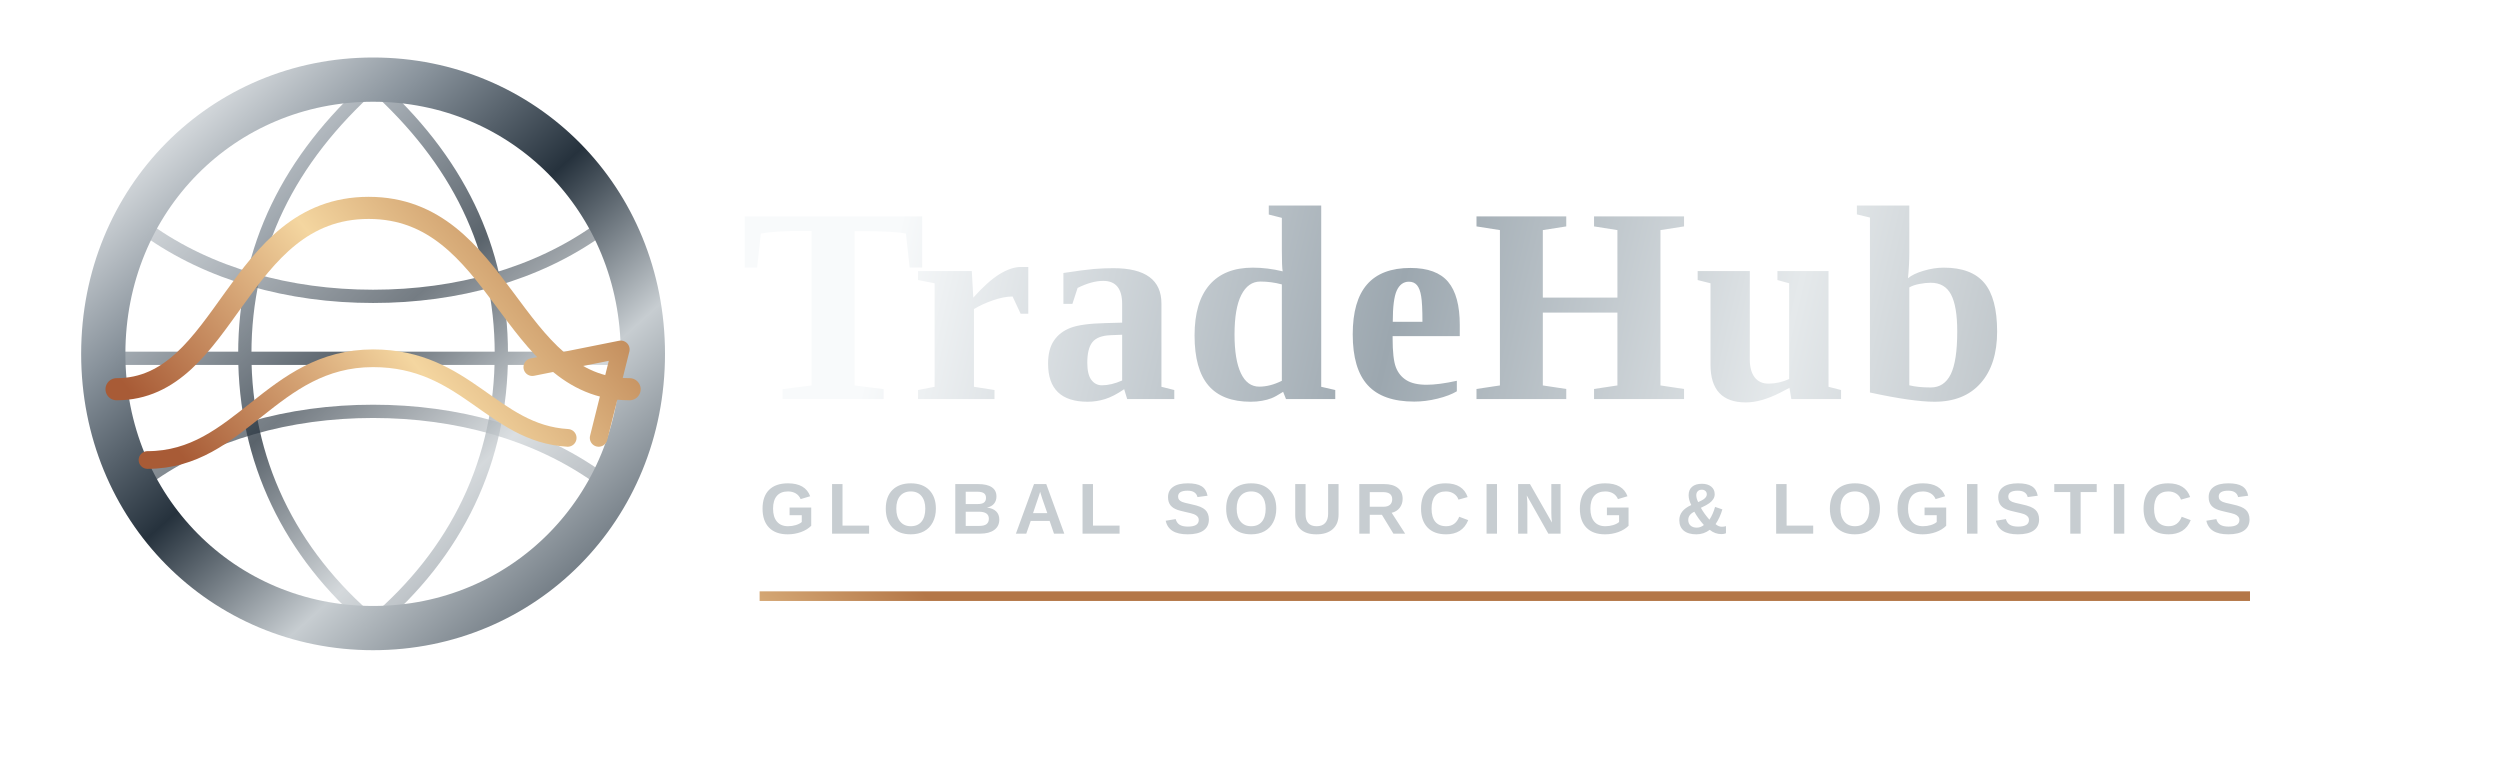
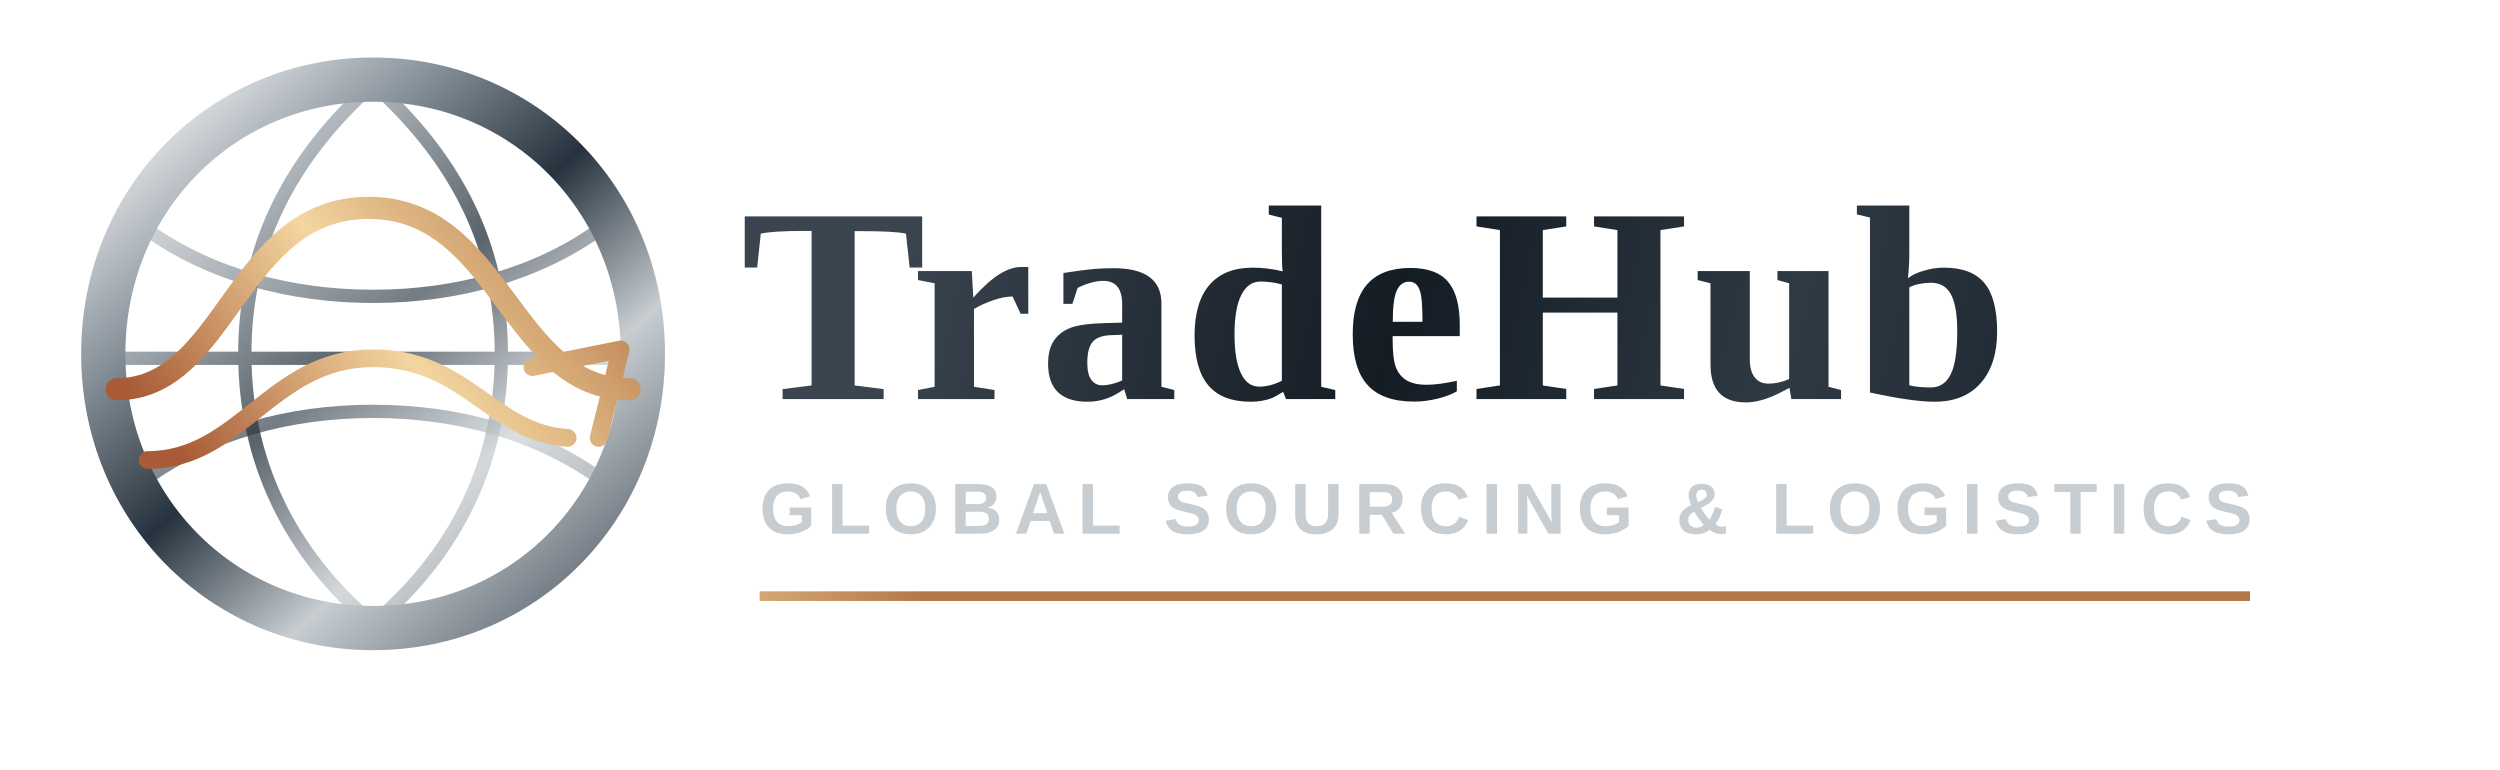
<svg xmlns="http://www.w3.org/2000/svg" viewBox="0 0 520 160" fill="none">
  <defs>
    <linearGradient id="silver" x1="192" y1="26" x2="483" y2="94" gradientUnits="userSpaceOnUse">
-       <stop stop-color="#F8FAFB" />
-       <stop offset=".35" stop-color="#9CA7AF" />
-       <stop offset=".62" stop-color="#E5E9EB" />
-       <stop offset="1" stop-color="#88939B" />
+       <stop stop-color="#3A4550" />
+       <stop offset=".35" stop-color="#141C24" />
+       <stop offset=".62" stop-color="#2E3A44" />
+       <stop offset="1" stop-color="#0F1620" />
    </linearGradient>
    <linearGradient id="steel" x1="26" y1="22" x2="132" y2="140" gradientUnits="userSpaceOnUse">
      <stop stop-color="#F5F7F8" />
      <stop offset=".25" stop-color="#89939C" />
      <stop offset=".48" stop-color="#26323D" />
      <stop offset=".72" stop-color="#C7CDD1" />
      <stop offset="1" stop-color="#56616B" />
    </linearGradient>
    <linearGradient id="copper" x1="44" y1="112" x2="128" y2="44" gradientUnits="userSpaceOnUse">
      <stop stop-color="#A85B36" />
      <stop offset=".5" stop-color="#F4D6A0" />
      <stop offset="1" stop-color="#B47748" />
    </linearGradient>
  </defs>
  <g transform="translate(4 0) scale(.92)">
    <path d="M80 18c-34 0-61 27-61 62s27 62 61 62 61-27 61-62-27-62-61-62Z" stroke="url(#steel)" stroke-width="10" />
    <path d="M80 19c-19 17-29 37-29 61s10 45 29 61m0-122c19 17 29 37 29 61s-10 45-29 61M22 81h116" stroke="url(#steel)" stroke-width="3" opacity=".76" />
    <path d="M29 52c14 10 32 15 51 15s37-5 51-15M29 108c14-10 32-15 51-15s37 5 51 15" stroke="url(#steel)" stroke-width="3" opacity=".64" />
    <path d="M22 88c25 0 27-41 57-41s32 41 59 41" stroke="url(#copper)" stroke-width="5" stroke-linecap="round" />
    <path d="M29 104c21 0 28-23 51-23 21 0 27 17 44 18m-8-16 20-4-5 20" stroke="url(#copper)" stroke-width="4" stroke-linecap="round" stroke-linejoin="round" />
  </g>
  <text x="154" y="83" fill="url(#silver)" font-family="Georgia, 'Times New Roman', serif" font-size="58" font-weight="700" letter-spacing="1">TradeHub</text>
  <text x="158" y="111" fill="#C7CDD1" font-family="Arial, Helvetica, sans-serif" font-size="15" font-weight="700" letter-spacing="2.4">GLOBAL SOURCING &amp; LOGISTICS</text>
  <path d="M158 124h310" stroke="url(#copper)" stroke-width="2" />
</svg>
